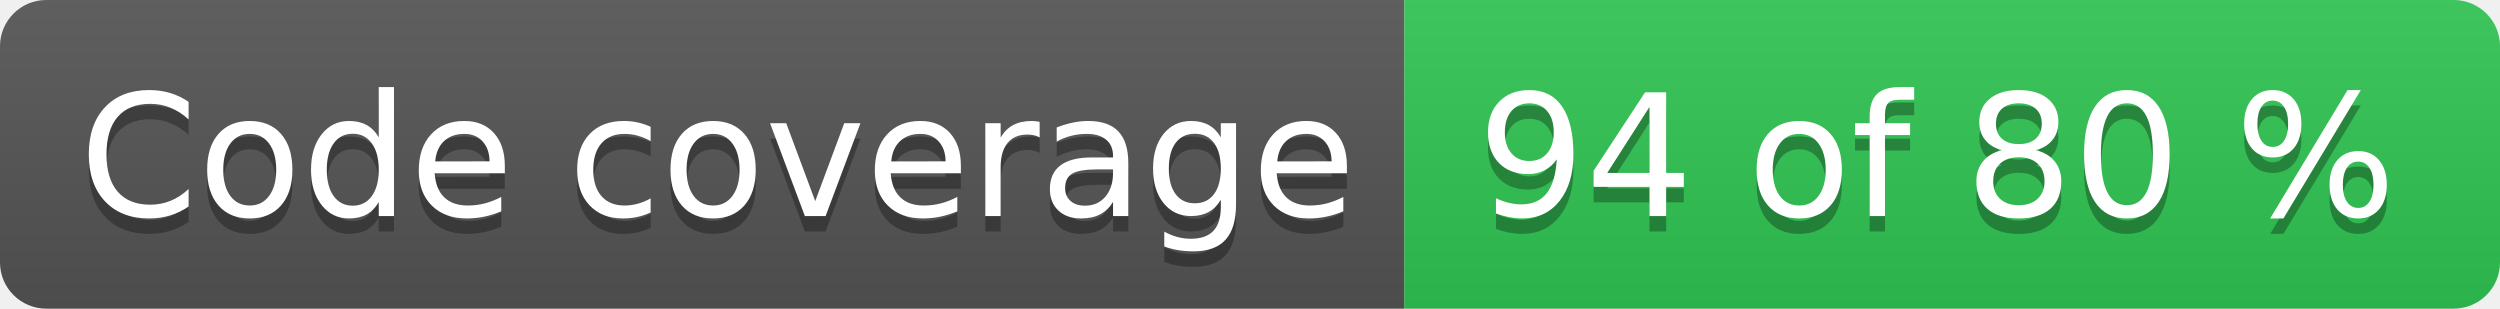
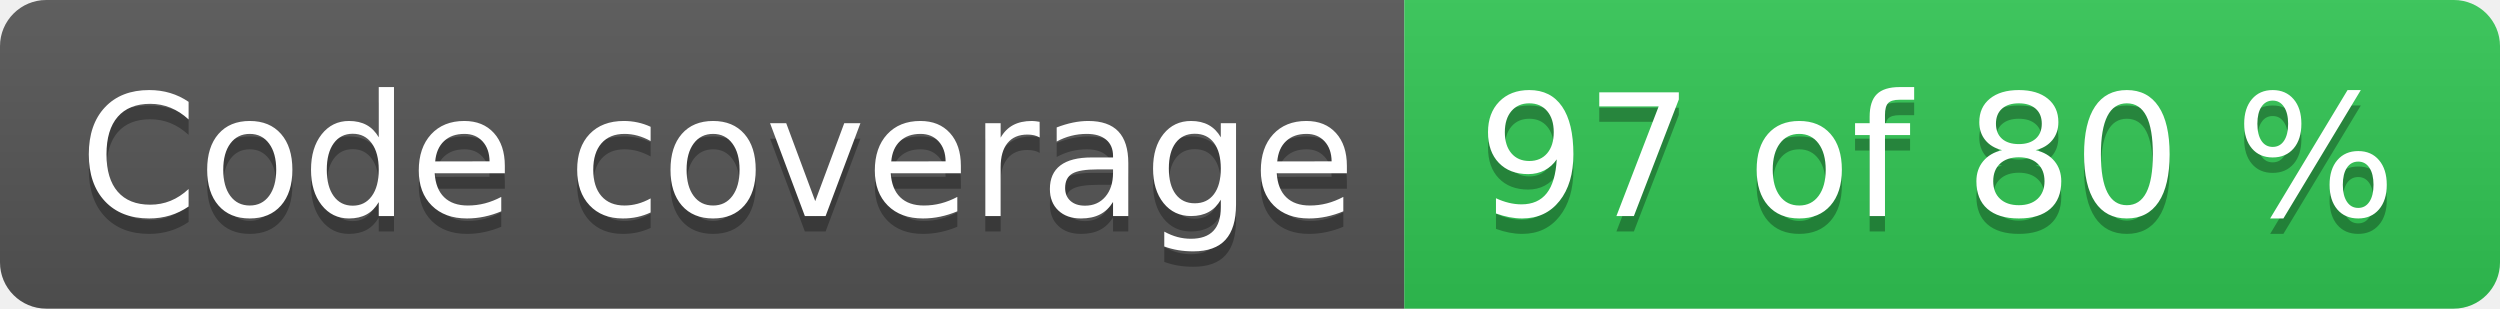
- <svg xmlns="http://www.w3.org/2000/svg" width="162" height="20" role="img" aria-label="Code coverage: 94 of 80 %">
+ <svg xmlns="http://www.w3.org/2000/svg" width="162" height="20" role="img" aria-label="Code coverage: 97 of 80 %">
  <linearGradient id="s" x2="0" y2="100%">
    <stop offset="0" stop-color="#bbb" stop-opacity=".1" />
    <stop offset="1" stop-opacity=".1" />
  </linearGradient>
  <clipPath id="r">
    <rect width="162" height="20" rx="3" fill="#fff" />
  </clipPath>
  <g clip-path="url(#r)">
    <rect width="91" height="20" fill="#555" />
    <rect x="91" width="71" height="20" fill="#31c653" />
    <rect width="162" height="20" fill="url(#s)" />
  </g>
  <g fill="#fff" text-anchor="middle" font-family="Verdana,Geneva,DejaVu Sans,sans-serif" text-rendering="geometricPrecision" font-size="110">
    <text aria-hidden="true" x="465" y="150" fill="#010101" fill-opacity=".3" transform="scale(.1)" textLength="810">Code coverage</text>
    <text x="465" y="140" transform="scale(.1)" fill="#fff" textLength="810">Code coverage</text>
-     <text aria-hidden="true" x="1255" y="150" fill="#010101" fill-opacity=".3" transform="scale(.1)" textLength="610">94 of 80 %</text>
-     <text x="1255" y="140" transform="scale(.1)" fill="#fff" textLength="610">94 of 80 %</text>
+     <text aria-hidden="true" x="1255" y="150" fill="#010101" fill-opacity=".3" transform="scale(.1)" textLength="610">97 of 80 %</text>
+     <text x="1255" y="140" transform="scale(.1)" fill="#fff" textLength="610">97 of 80 %</text>
  </g>
</svg>
